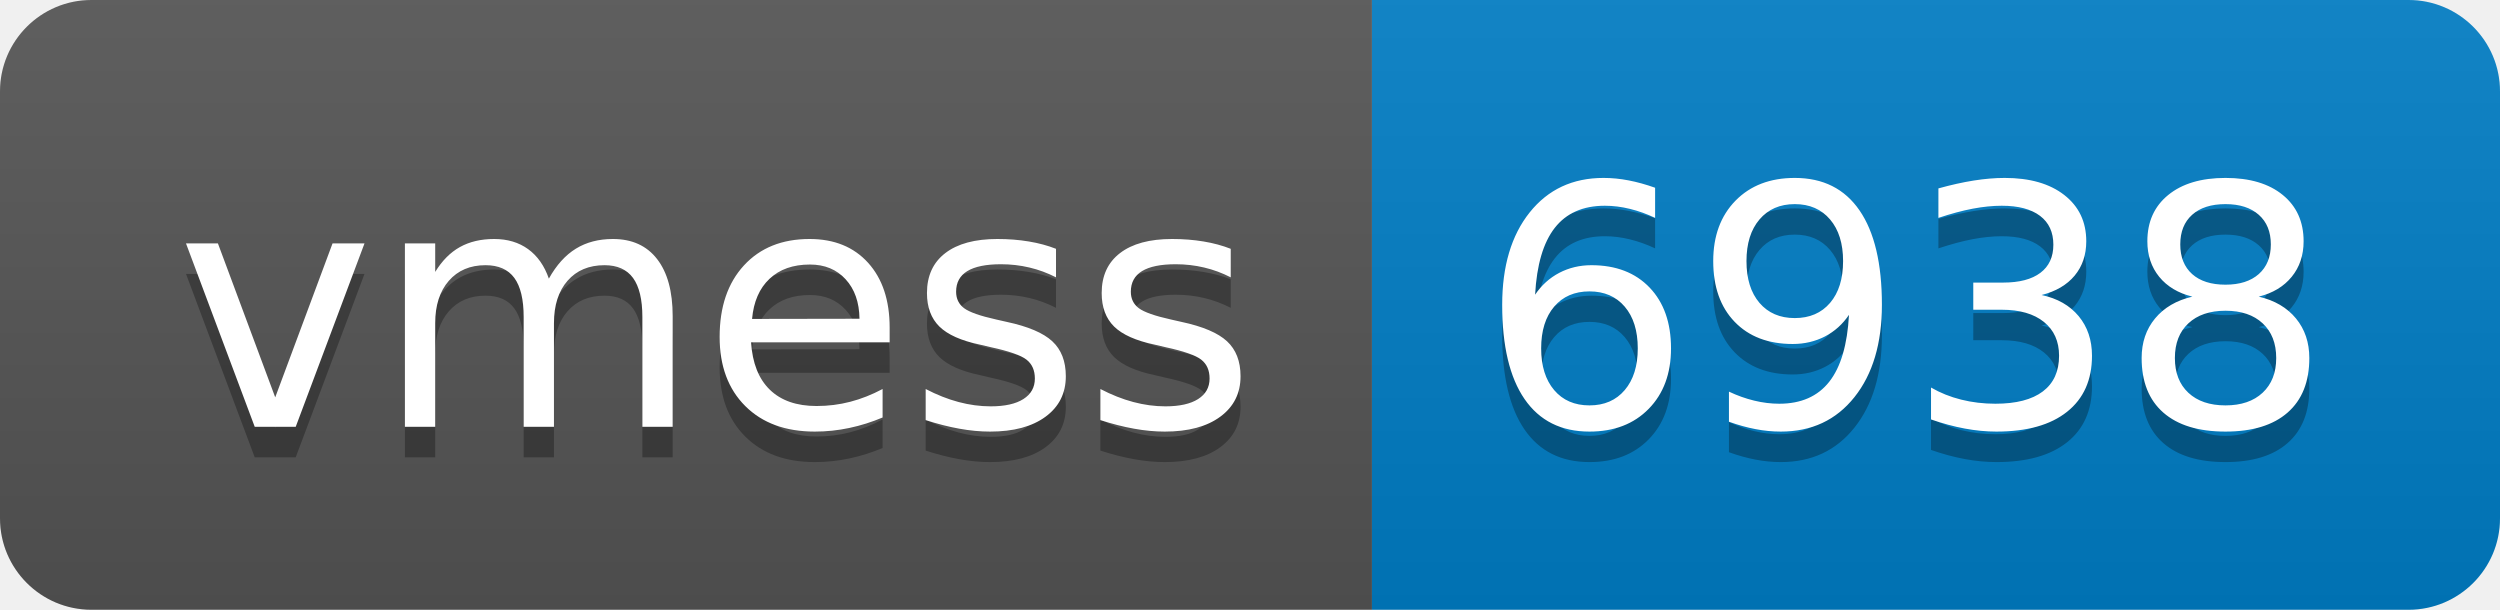
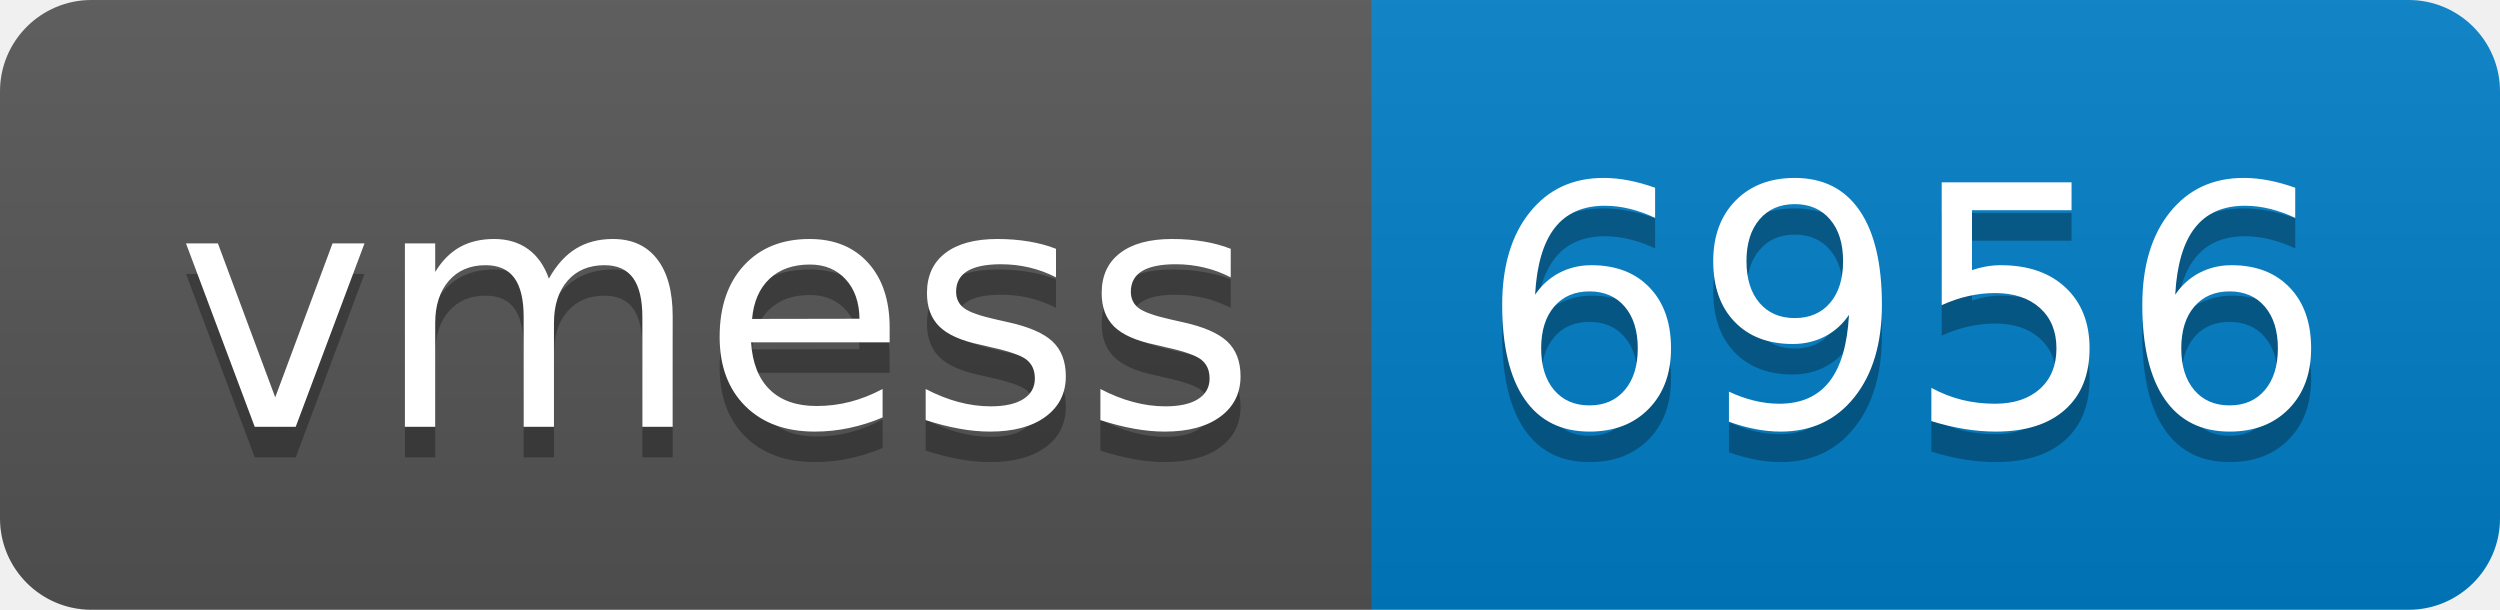
- <svg xmlns="http://www.w3.org/2000/svg" width="82" height="20" role="img" aria-label="vmess: 6938">
+ <svg xmlns="http://www.w3.org/2000/svg" width="82" height="20" role="img" aria-label="vmess: 6956">
  <linearGradient id="s" x2="0" y2="100%">
    <stop offset="0" stop-color="#bbb" stop-opacity=".1" />
    <stop offset="1" stop-opacity=".1" />
  </linearGradient>
  <clipPath id="r">
    <rect width="82" height="20" rx="3" fill="#fff" />
  </clipPath>
  <g clip-path="url(#r)">
    <rect width="45" height="20" fill="#555" />
    <rect x="45" width="37" height="20" fill="#007ec6" />
    <rect width="82" height="20" fill="url(#s)" />
  </g>
  <g fill="#fff" text-anchor="middle" font-family="Verdana,Geneva,DejaVu Sans,sans-serif" text-rendering="geometricPrecision" font-size="110">
    <text aria-hidden="true" x="235" y="150" fill="#010101" fill-opacity=".3" transform="scale(.1)" textLength="350">vmess</text>
    <text x="235" y="140" transform="scale(.1)" fill="#fff" textLength="350">vmess</text>
-     <text aria-hidden="true" x="625" y="150" fill="#010101" fill-opacity=".3" transform="scale(.1)" textLength="270">6938</text>
-     <text x="625" y="140" transform="scale(.1)" fill="#fff" textLength="270">6938</text>
+     <text aria-hidden="true" x="625" y="150" fill="#010101" fill-opacity=".3" transform="scale(.1)" textLength="270">6956</text>
+     <text x="625" y="140" transform="scale(.1)" fill="#fff" textLength="270">6956</text>
  </g>
</svg>
